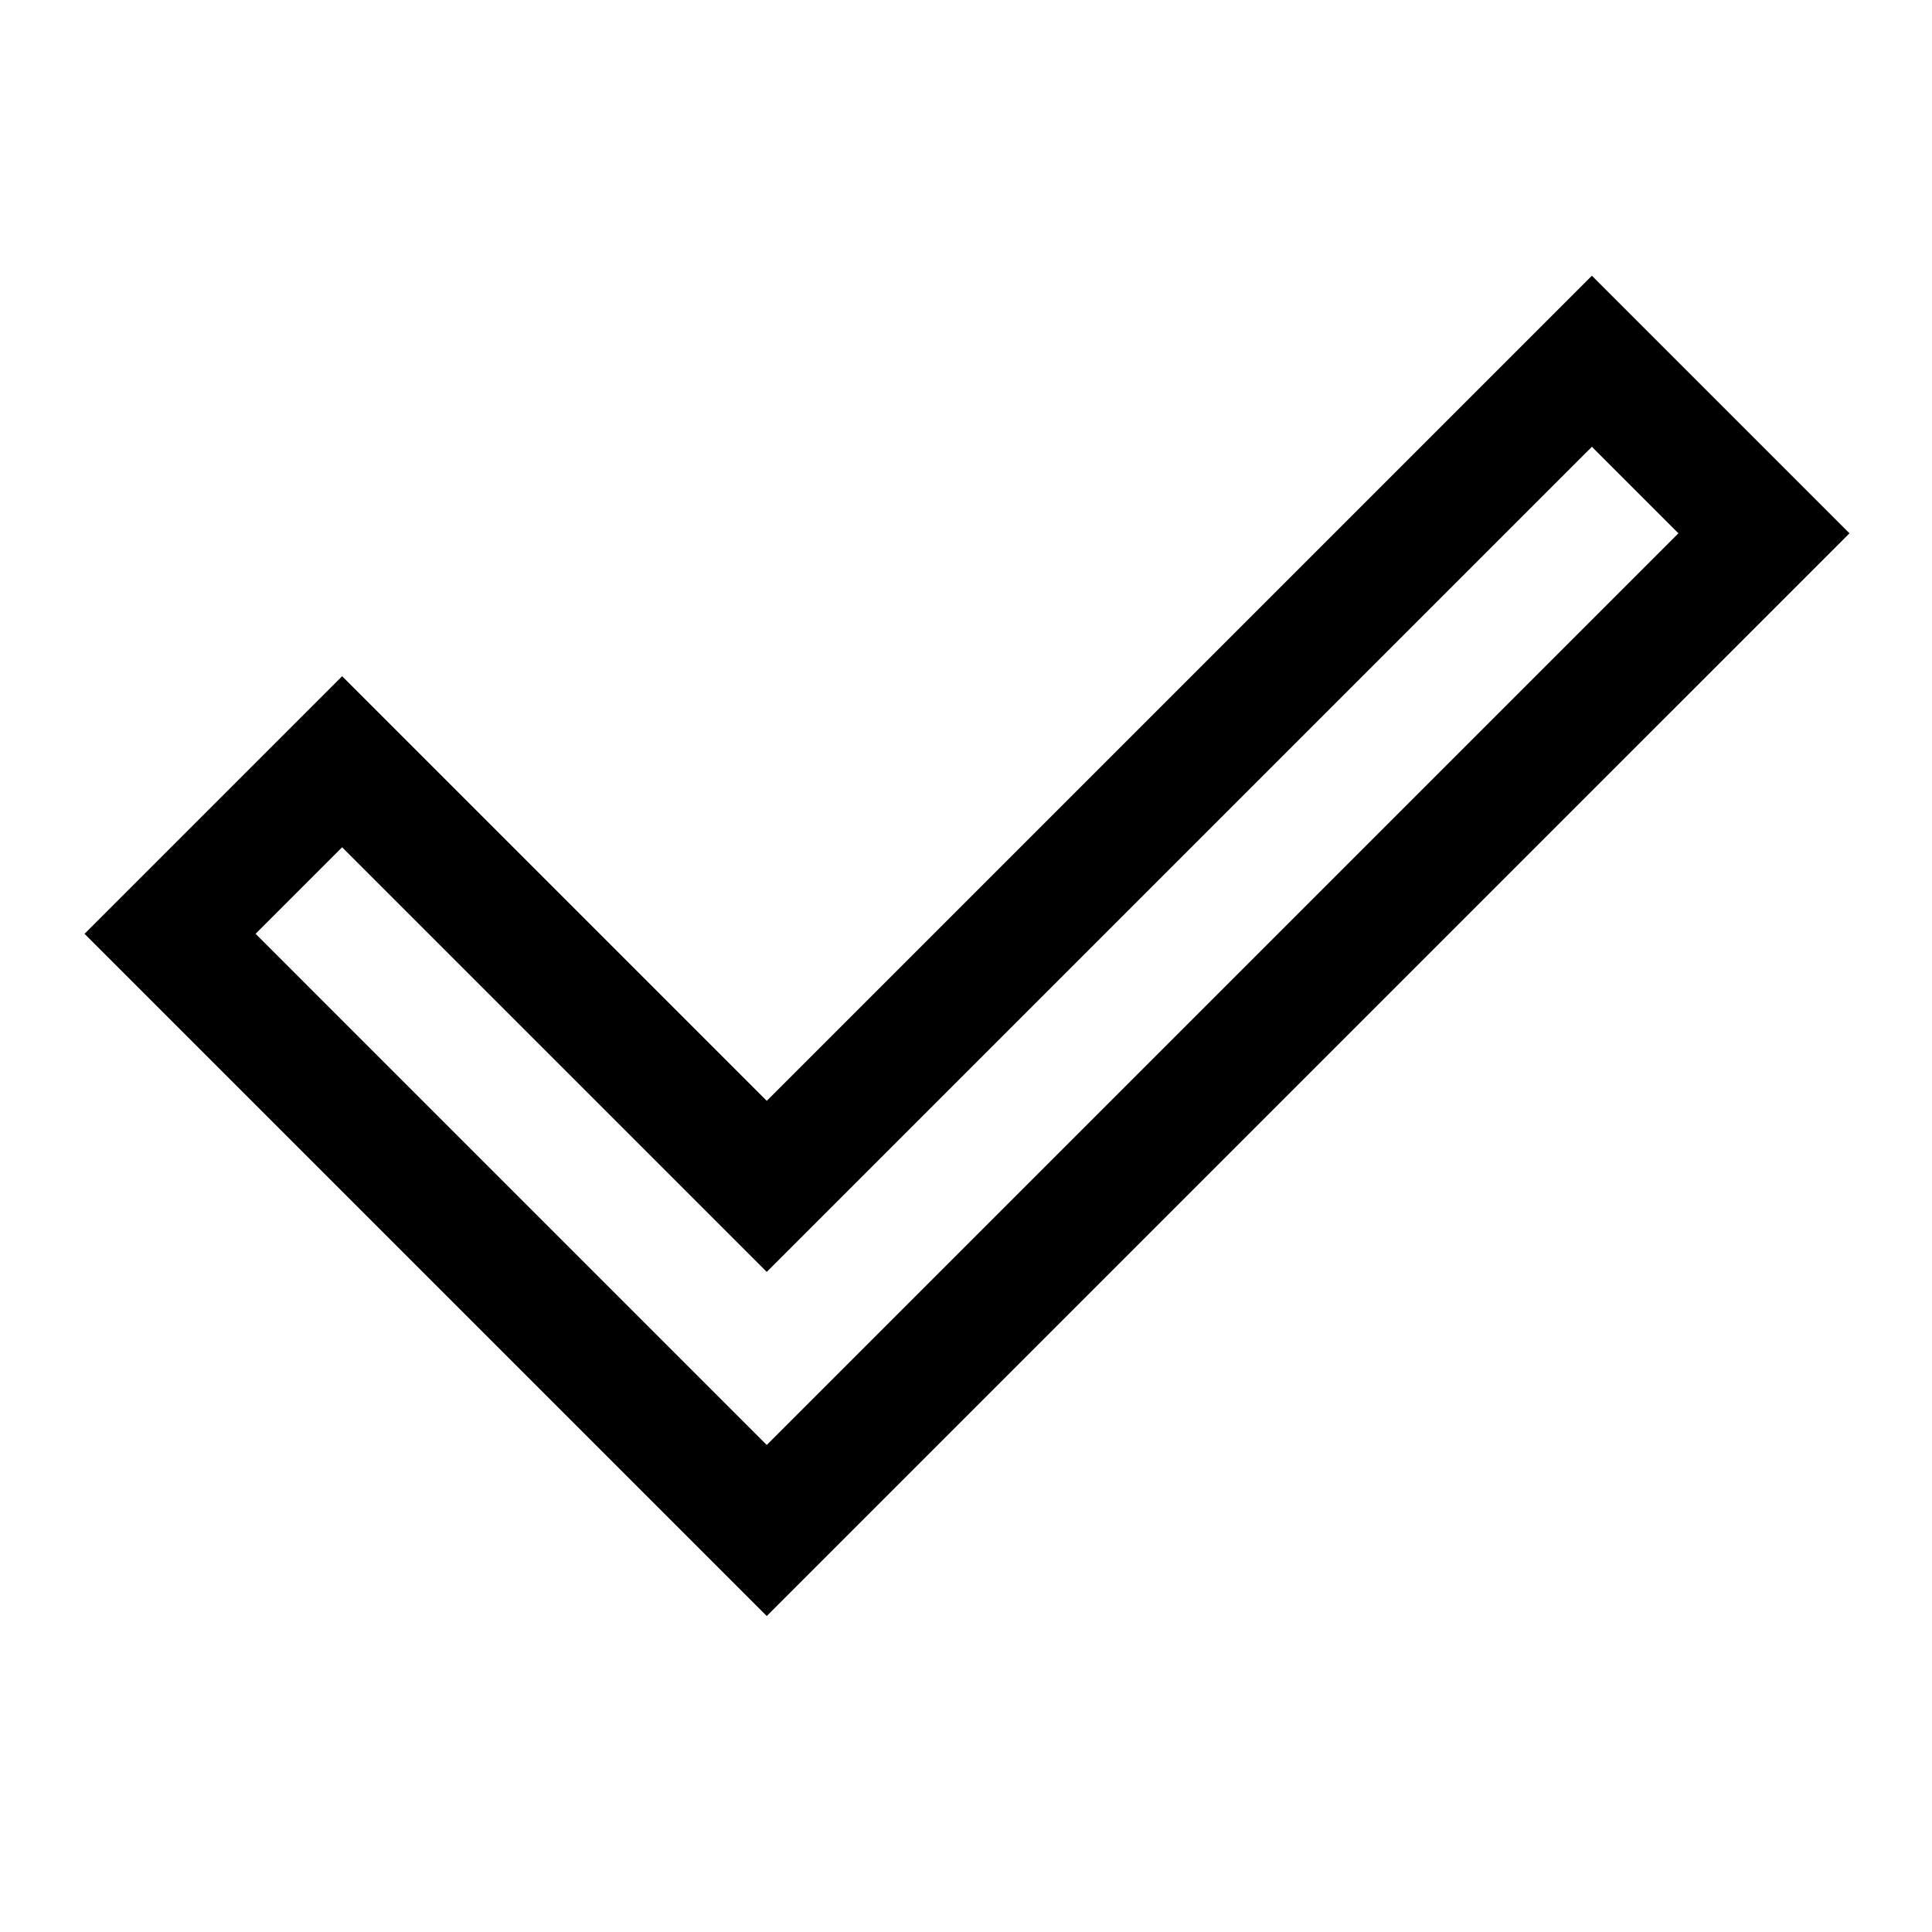
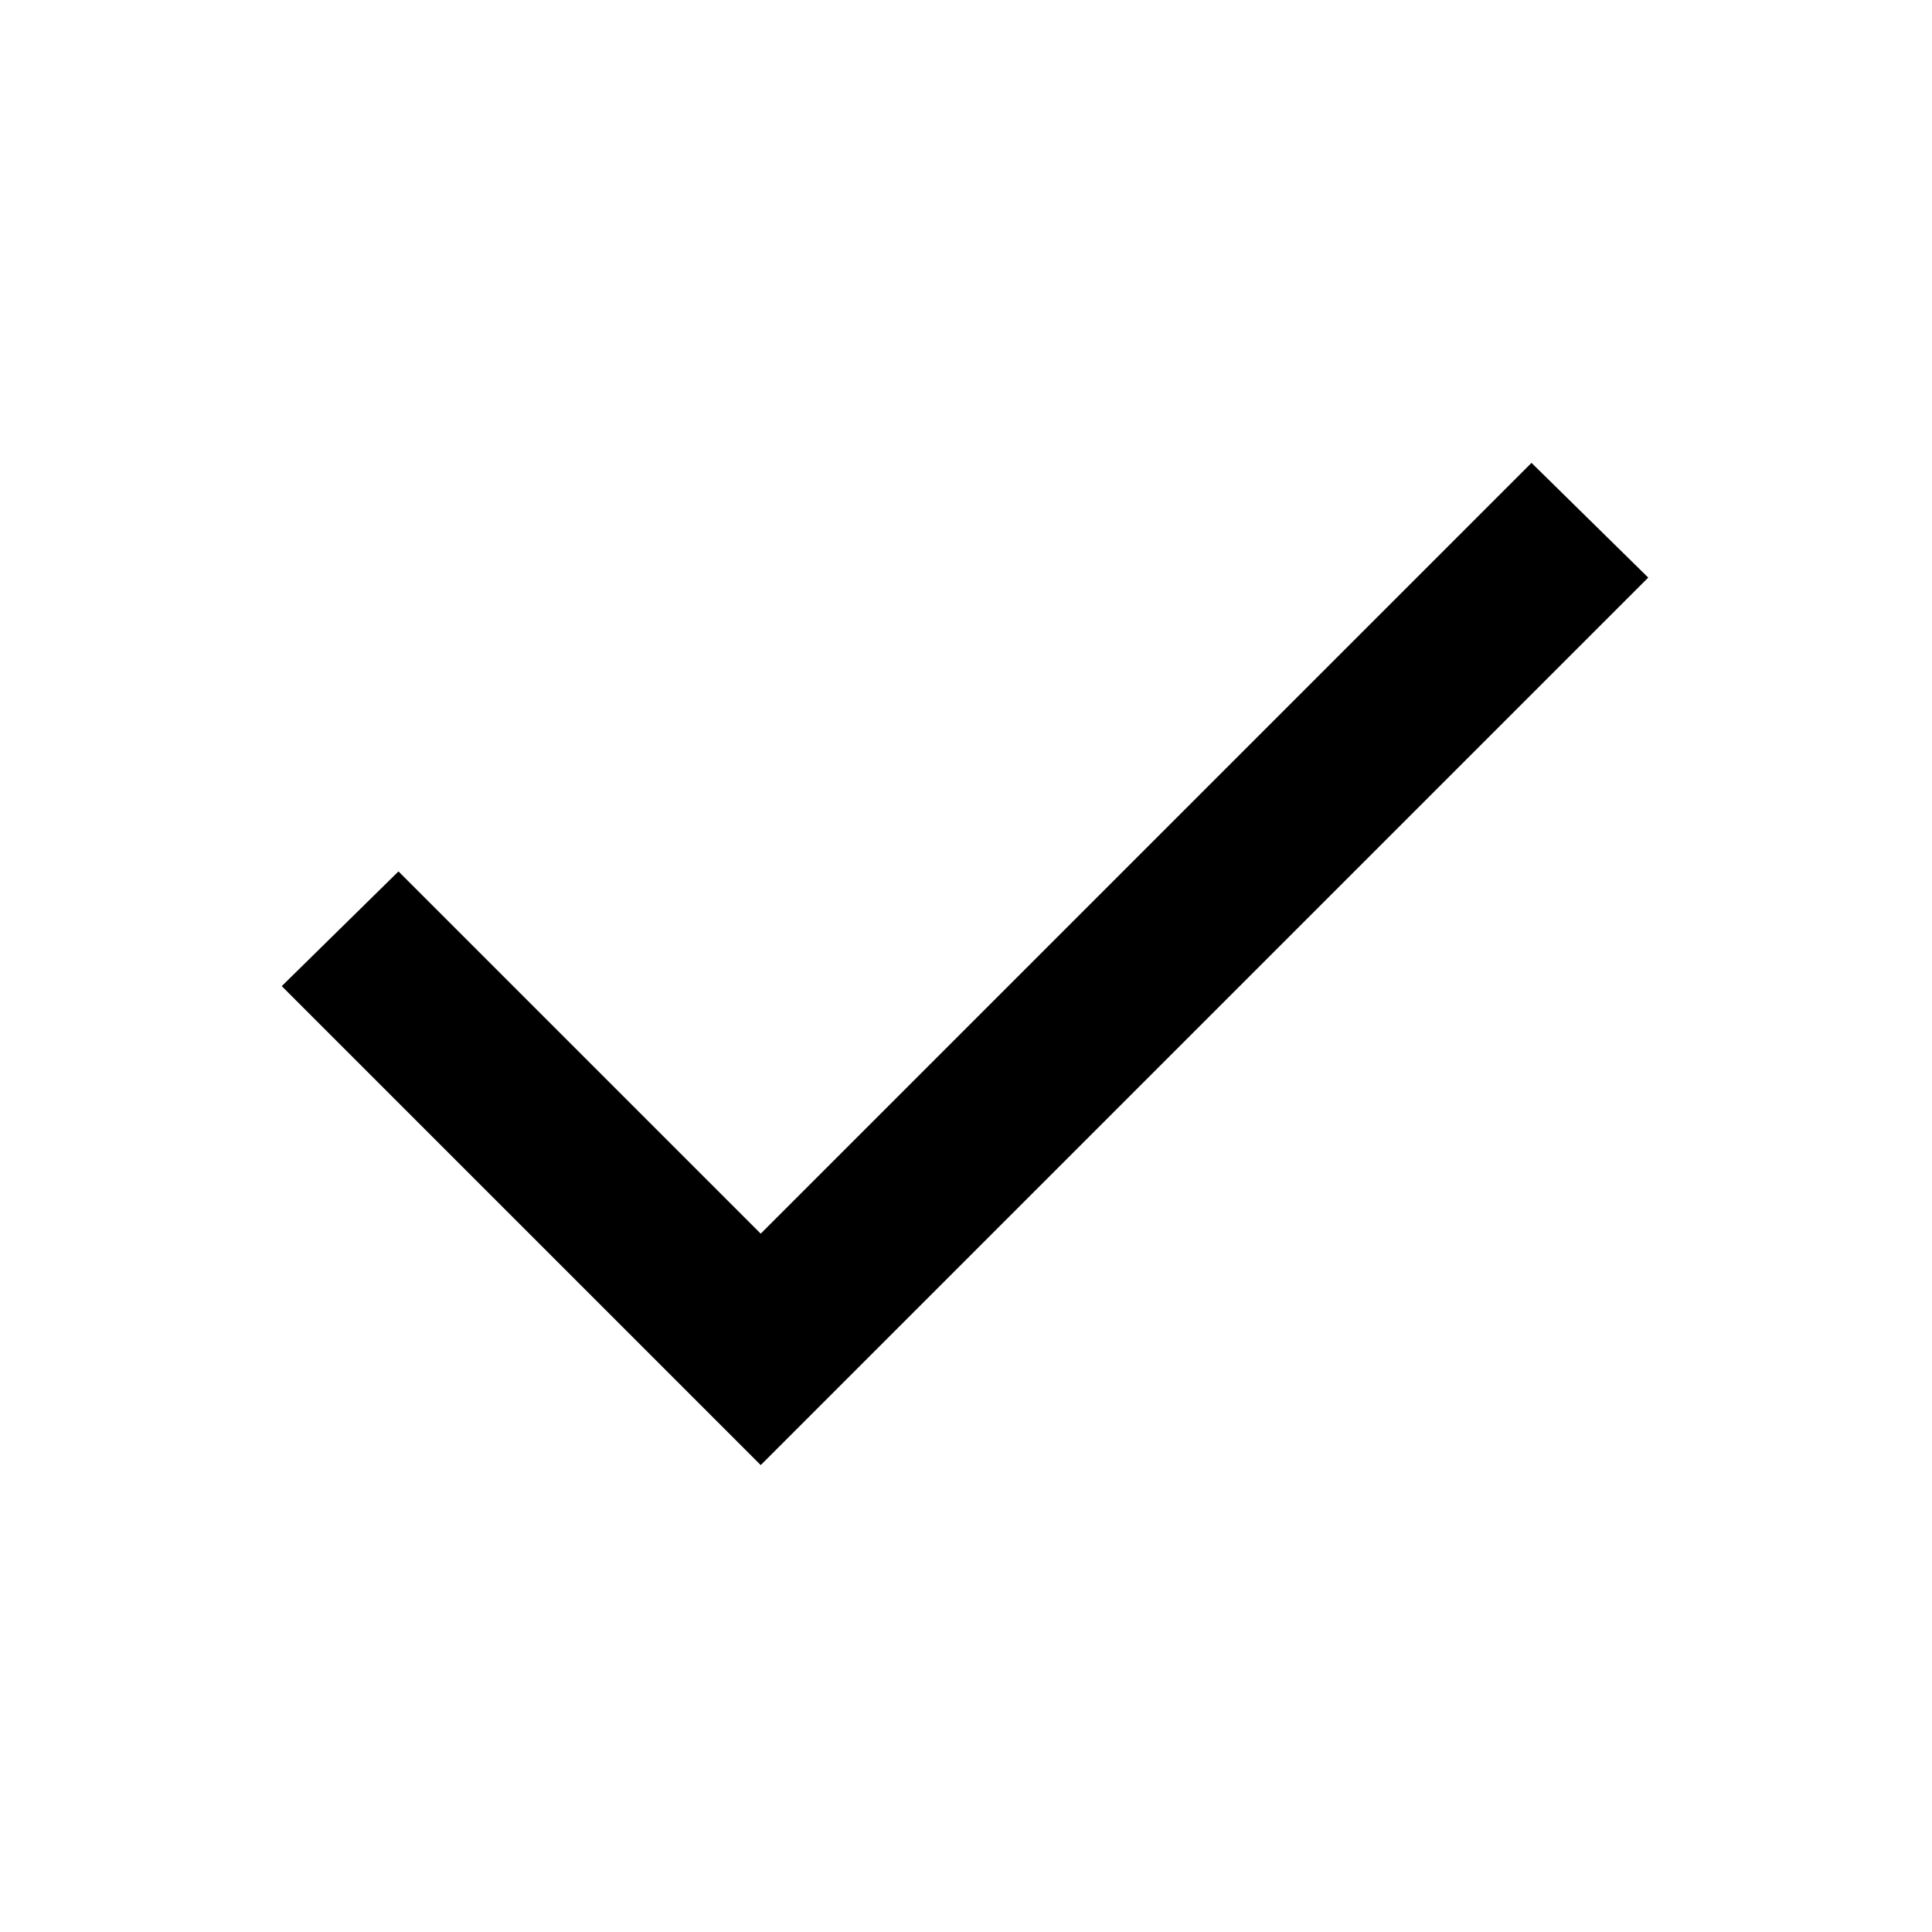
<svg xmlns="http://www.w3.org/2000/svg" height="48" width="48">
-   <path d="M19.05 35.9 41.7 13.25l-2.15-2.15-20.5 20.5L8.5 21.05 6.35 23.2Zm0 4.25L2.1 23.2l6.4-6.4 10.55 10.55 20.5-20.5 6.4 6.4Z" />
+   <path d="M18.9 36.4 7 24.5l2.9-2.85 9 9L38.05 11.5l2.9 2.85Z" />
</svg>
